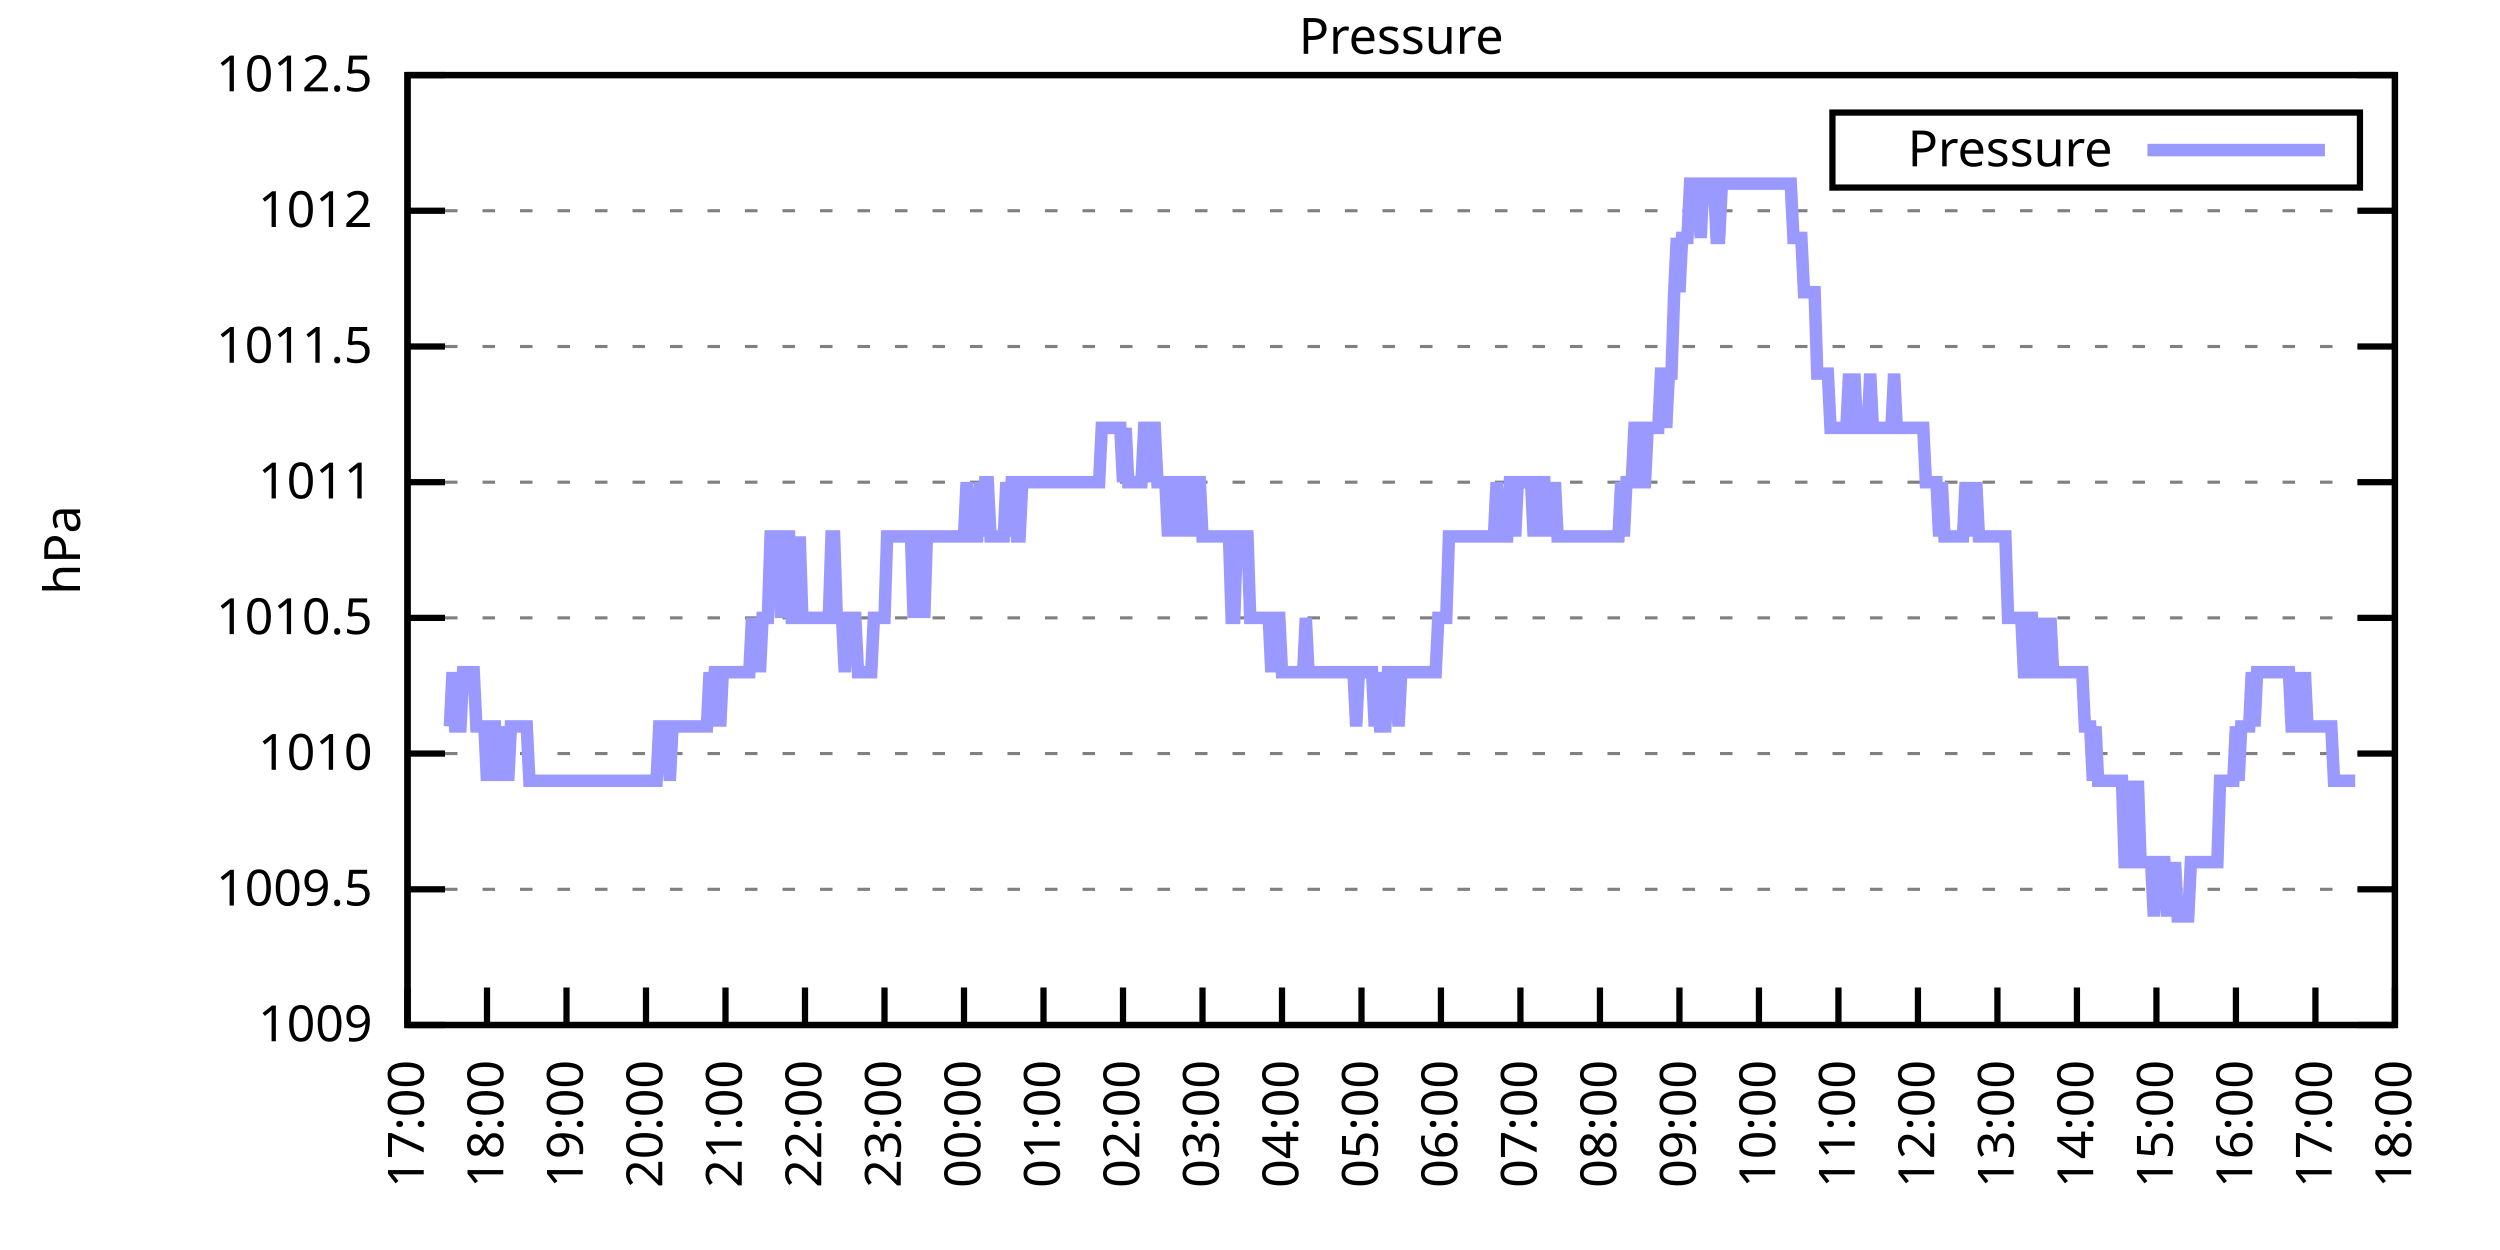
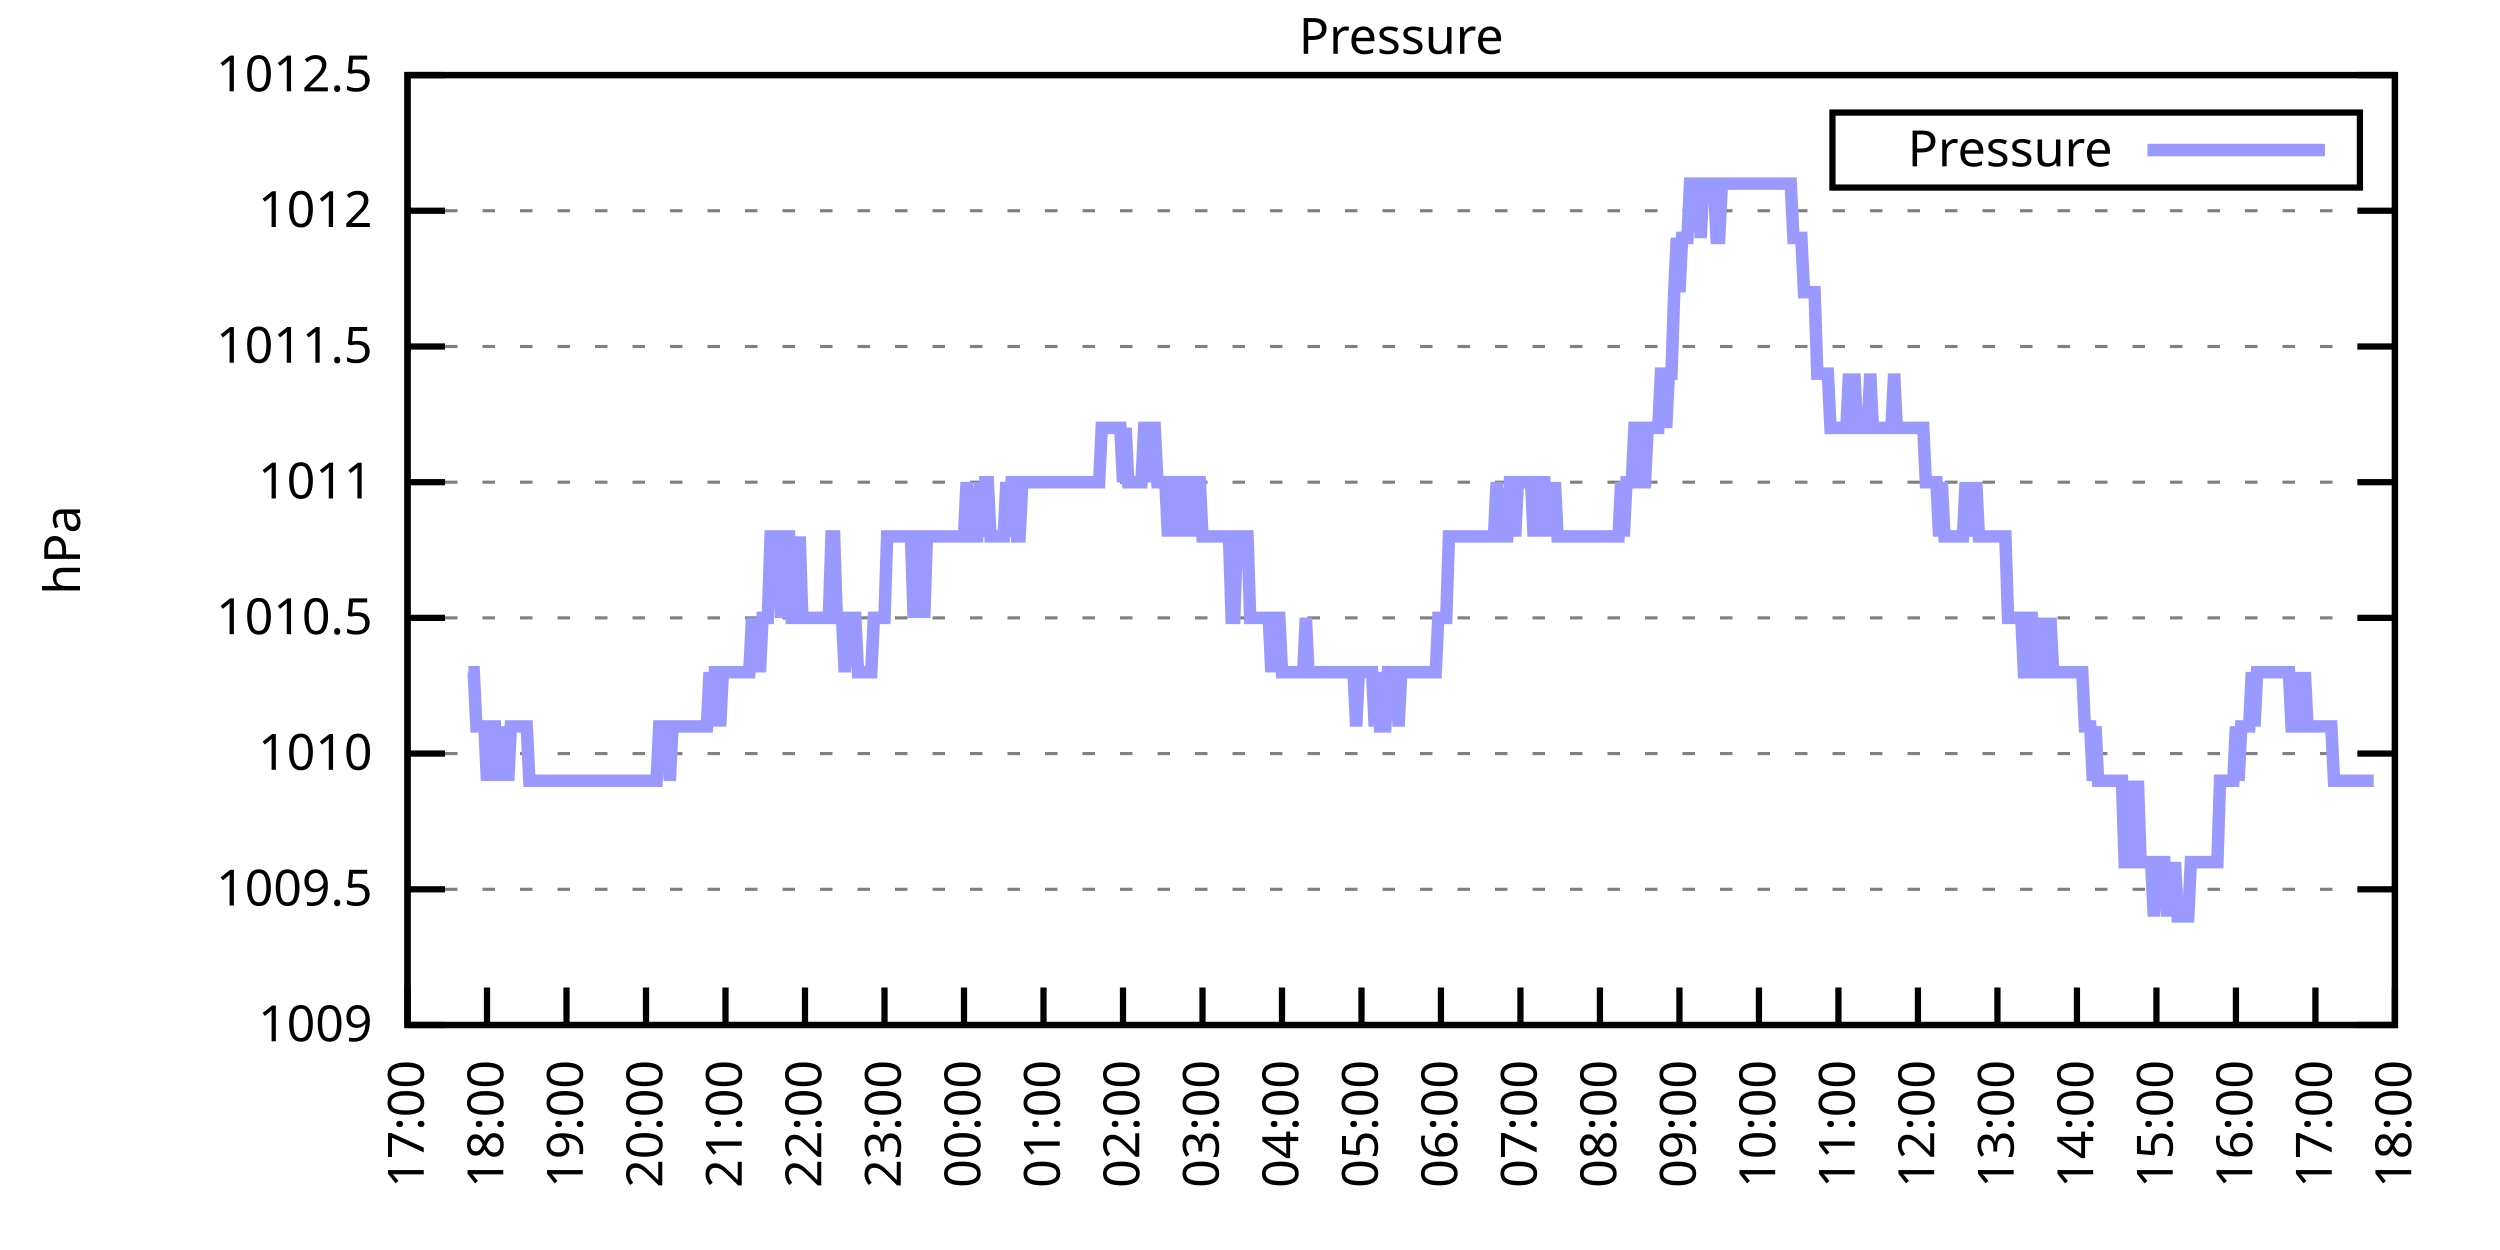
<svg xmlns="http://www.w3.org/2000/svg" xmlns:xlink="http://www.w3.org/1999/xlink" width="400" height="200" viewBox="0 0 400 200">
  <g id="gnuplot_canvas">
    <rect x="0" y="0" width="400" height="200" fill="none" />
    <defs>
      <circle id="gpDot" r="0.5" stroke-width="0.5" stroke="currentColor" />
      <path id="gpPt0" stroke-width="0.333" stroke="currentColor" d="M-1,0 h2 M0,-1 v2" />
      <path id="gpPt1" stroke-width="0.333" stroke="currentColor" d="M-1,-1 L1,1 M1,-1 L-1,1" />
      <path id="gpPt2" stroke-width="0.333" stroke="currentColor" d="M-1,0 L1,0 M0,-1 L0,1 M-1,-1 L1,1 M-1,1 L1,-1" />
      <rect id="gpPt3" stroke-width="0.333" stroke="currentColor" x="-1" y="-1" width="2" height="2" />
      <rect id="gpPt4" stroke-width="0.333" stroke="currentColor" fill="currentColor" x="-1" y="-1" width="2" height="2" />
      <circle id="gpPt5" stroke-width="0.333" stroke="currentColor" cx="0" cy="0" r="1" />
      <use xlink:href="#gpPt5" id="gpPt6" fill="currentColor" stroke="none" />
      <path id="gpPt7" stroke-width="0.333" stroke="currentColor" d="M0,-1.33 L-1.33,0.67 L1.33,0.67 z" />
      <use xlink:href="#gpPt7" id="gpPt8" fill="currentColor" stroke="none" />
      <use xlink:href="#gpPt7" id="gpPt9" stroke="currentColor" transform="rotate(180)" />
      <use xlink:href="#gpPt9" id="gpPt10" fill="currentColor" stroke="none" />
      <use xlink:href="#gpPt3" id="gpPt11" stroke="currentColor" transform="rotate(45)" />
      <use xlink:href="#gpPt11" id="gpPt12" fill="currentColor" stroke="none" />
      <path id="gpPt13" stroke-width="0.333" stroke="currentColor" d="M0,1.330 L1.265,0.411 L0.782,-1.067 L-0.782,-1.076 L-1.265,0.411 z" />
      <use xlink:href="#gpPt13" id="gpPt14" fill="currentColor" stroke="none" />
      <filter id="textbox" filterUnits="objectBoundingBox" x="0" y="0" height="1" width="1">
        <feFlood flood-color="white" flood-opacity="1" result="bgnd" />
        <feComposite in="SourceGraphic" in2="bgnd" operator="atop" />
      </filter>
      <filter id="greybox" filterUnits="objectBoundingBox" x="0" y="0" height="1" width="1">
        <feFlood flood-color="lightgrey" flood-opacity="1" result="grey" />
        <feComposite in="SourceGraphic" in2="grey" operator="atop" />
      </filter>
    </defs>
    <g fill="none" color="white" stroke="currentColor" stroke-width="1.00" stroke-linecap="butt" stroke-linejoin="miter">
</g>
    <g fill="none" color="black" stroke="currentColor" stroke-width="1.00" stroke-linecap="butt" stroke-linejoin="miter">
      <g stroke="none" shape-rendering="crispEdges">
        <polygon fill="rgb(255, 255, 255)" points="65.20,164.00 383.18,164.00 383.18,12.02 65.20,12.02 " />
      </g>
    </g>
    <g fill="none" color="black" stroke="currentColor" stroke-width="1.00" stroke-linecap="butt" stroke-linejoin="miter">
</g>
    <g fill="none" color="black" stroke="black" stroke-width="0.50" stroke-linecap="butt" stroke-linejoin="miter">
</g>
    <g fill="none" color="gray" stroke="currentColor" stroke-width="0.50" stroke-linecap="butt" stroke-linejoin="miter">
      <path stroke="gray" stroke-dasharray="2,4" class="gridline" d="M65.20,164.00 L383.19,164.00  " />
    </g>
    <g fill="none" color="gray" stroke="gray" stroke-width="1.00" stroke-linecap="butt" stroke-linejoin="miter">
</g>
    <g fill="none" color="black" stroke="currentColor" stroke-width="1.00" stroke-linecap="butt" stroke-linejoin="miter">
      <path stroke="black" d="M65.20,164.00 L71.20,164.00 M383.19,164.00 L377.19,164.00  " />
      <g transform="translate(59.60,166.60)" stroke="none" fill="black" font-family="Sans" font-size="8.00" text-anchor="end">
        <text>
          <tspan font-family="Sans"> 1009</tspan>
        </text>
      </g>
    </g>
    <g fill="none" color="black" stroke="currentColor" stroke-width="1.00" stroke-linecap="butt" stroke-linejoin="miter">
</g>
    <g fill="none" color="black" stroke="black" stroke-width="0.50" stroke-linecap="butt" stroke-linejoin="miter">
</g>
    <g fill="none" color="gray" stroke="currentColor" stroke-width="0.50" stroke-linecap="butt" stroke-linejoin="miter">
      <path stroke="gray" stroke-dasharray="2,4" class="gridline" d="M65.20,142.29 L383.19,142.29  " />
    </g>
    <g fill="none" color="gray" stroke="gray" stroke-width="1.00" stroke-linecap="butt" stroke-linejoin="miter">
</g>
    <g fill="none" color="black" stroke="currentColor" stroke-width="1.00" stroke-linecap="butt" stroke-linejoin="miter">
      <path stroke="black" d="M65.20,142.29 L71.20,142.29 M383.19,142.29 L377.19,142.29  " />
      <g transform="translate(59.60,144.89)" stroke="none" fill="black" font-family="Sans" font-size="8.00" text-anchor="end">
        <text>
          <tspan font-family="Sans"> 1009.5</tspan>
        </text>
      </g>
    </g>
    <g fill="none" color="black" stroke="currentColor" stroke-width="1.00" stroke-linecap="butt" stroke-linejoin="miter">
</g>
    <g fill="none" color="black" stroke="black" stroke-width="0.50" stroke-linecap="butt" stroke-linejoin="miter">
</g>
    <g fill="none" color="gray" stroke="currentColor" stroke-width="0.50" stroke-linecap="butt" stroke-linejoin="miter">
      <path stroke="gray" stroke-dasharray="2,4" class="gridline" d="M65.20,120.57 L383.19,120.57  " />
    </g>
    <g fill="none" color="gray" stroke="gray" stroke-width="1.00" stroke-linecap="butt" stroke-linejoin="miter">
</g>
    <g fill="none" color="black" stroke="currentColor" stroke-width="1.00" stroke-linecap="butt" stroke-linejoin="miter">
      <path stroke="black" d="M65.20,120.57 L71.20,120.57 M383.19,120.57 L377.19,120.57  " />
      <g transform="translate(59.60,123.17)" stroke="none" fill="black" font-family="Sans" font-size="8.00" text-anchor="end">
        <text>
          <tspan font-family="Sans"> 1010</tspan>
        </text>
      </g>
    </g>
    <g fill="none" color="black" stroke="currentColor" stroke-width="1.00" stroke-linecap="butt" stroke-linejoin="miter">
</g>
    <g fill="none" color="black" stroke="black" stroke-width="0.50" stroke-linecap="butt" stroke-linejoin="miter">
</g>
    <g fill="none" color="gray" stroke="currentColor" stroke-width="0.50" stroke-linecap="butt" stroke-linejoin="miter">
      <path stroke="gray" stroke-dasharray="2,4" class="gridline" d="M65.20,98.86 L383.19,98.86  " />
    </g>
    <g fill="none" color="gray" stroke="gray" stroke-width="1.00" stroke-linecap="butt" stroke-linejoin="miter">
</g>
    <g fill="none" color="black" stroke="currentColor" stroke-width="1.00" stroke-linecap="butt" stroke-linejoin="miter">
      <path stroke="black" d="M65.20,98.86 L71.20,98.86 M383.19,98.86 L377.19,98.86  " />
      <g transform="translate(59.60,101.46)" stroke="none" fill="black" font-family="Sans" font-size="8.00" text-anchor="end">
        <text>
          <tspan font-family="Sans"> 1010.5</tspan>
        </text>
      </g>
    </g>
    <g fill="none" color="black" stroke="currentColor" stroke-width="1.00" stroke-linecap="butt" stroke-linejoin="miter">
</g>
    <g fill="none" color="black" stroke="black" stroke-width="0.50" stroke-linecap="butt" stroke-linejoin="miter">
</g>
    <g fill="none" color="gray" stroke="currentColor" stroke-width="0.50" stroke-linecap="butt" stroke-linejoin="miter">
      <path stroke="gray" stroke-dasharray="2,4" class="gridline" d="M65.20,77.15 L383.19,77.15  " />
    </g>
    <g fill="none" color="gray" stroke="gray" stroke-width="1.00" stroke-linecap="butt" stroke-linejoin="miter">
</g>
    <g fill="none" color="black" stroke="currentColor" stroke-width="1.00" stroke-linecap="butt" stroke-linejoin="miter">
      <path stroke="black" d="M65.20,77.15 L71.20,77.15 M383.19,77.15 L377.19,77.15  " />
      <g transform="translate(59.60,79.75)" stroke="none" fill="black" font-family="Sans" font-size="8.00" text-anchor="end">
        <text>
          <tspan font-family="Sans"> 1011</tspan>
        </text>
      </g>
    </g>
    <g fill="none" color="black" stroke="currentColor" stroke-width="1.00" stroke-linecap="butt" stroke-linejoin="miter">
</g>
    <g fill="none" color="black" stroke="black" stroke-width="0.50" stroke-linecap="butt" stroke-linejoin="miter">
</g>
    <g fill="none" color="gray" stroke="currentColor" stroke-width="0.50" stroke-linecap="butt" stroke-linejoin="miter">
      <path stroke="gray" stroke-dasharray="2,4" class="gridline" d="M65.20,55.44 L383.19,55.44  " />
    </g>
    <g fill="none" color="gray" stroke="gray" stroke-width="1.00" stroke-linecap="butt" stroke-linejoin="miter">
</g>
    <g fill="none" color="black" stroke="currentColor" stroke-width="1.00" stroke-linecap="butt" stroke-linejoin="miter">
      <path stroke="black" d="M65.20,55.44 L71.20,55.44 M383.19,55.44 L377.19,55.44  " />
      <g transform="translate(59.60,58.04)" stroke="none" fill="black" font-family="Sans" font-size="8.00" text-anchor="end">
        <text>
          <tspan font-family="Sans"> 1011.5</tspan>
        </text>
      </g>
    </g>
    <g fill="none" color="black" stroke="currentColor" stroke-width="1.00" stroke-linecap="butt" stroke-linejoin="miter">
</g>
    <g fill="none" color="black" stroke="black" stroke-width="0.50" stroke-linecap="butt" stroke-linejoin="miter">
</g>
    <g fill="none" color="gray" stroke="currentColor" stroke-width="0.50" stroke-linecap="butt" stroke-linejoin="miter">
      <path stroke="gray" stroke-dasharray="2,4" class="gridline" d="M65.20,33.72 L383.19,33.72  " />
    </g>
    <g fill="none" color="gray" stroke="gray" stroke-width="1.00" stroke-linecap="butt" stroke-linejoin="miter">
</g>
    <g fill="none" color="black" stroke="currentColor" stroke-width="1.00" stroke-linecap="butt" stroke-linejoin="miter">
      <path stroke="black" d="M65.20,33.72 L71.20,33.72 M383.19,33.72 L377.19,33.72  " />
      <g transform="translate(59.60,36.32)" stroke="none" fill="black" font-family="Sans" font-size="8.00" text-anchor="end">
        <text>
          <tspan font-family="Sans"> 1012</tspan>
        </text>
      </g>
    </g>
    <g fill="none" color="black" stroke="currentColor" stroke-width="1.00" stroke-linecap="butt" stroke-linejoin="miter">
</g>
    <g fill="none" color="black" stroke="black" stroke-width="0.50" stroke-linecap="butt" stroke-linejoin="miter">
</g>
    <g fill="none" color="gray" stroke="currentColor" stroke-width="0.50" stroke-linecap="butt" stroke-linejoin="miter">
      <path stroke="gray" stroke-dasharray="2,4" class="gridline" d="M65.20,12.01 L383.19,12.01  " />
    </g>
    <g fill="none" color="gray" stroke="gray" stroke-width="1.00" stroke-linecap="butt" stroke-linejoin="miter">
</g>
    <g fill="none" color="black" stroke="currentColor" stroke-width="1.00" stroke-linecap="butt" stroke-linejoin="miter">
      <path stroke="black" d="M65.20,12.01 L71.20,12.01 M383.19,12.01 L377.19,12.01  " />
      <g transform="translate(59.60,14.61)" stroke="none" fill="black" font-family="Sans" font-size="8.00" text-anchor="end">
        <text>
          <tspan font-family="Sans"> 1012.5</tspan>
        </text>
      </g>
    </g>
    <g fill="none" color="black" stroke="currentColor" stroke-width="1.00" stroke-linecap="butt" stroke-linejoin="miter">
      <path stroke="black" d="M65.20,164.00 L65.20,158.00  " />
      <g transform="translate(67.80,169.60) rotate(270.00)" stroke="none" fill="black" font-family="Sans" font-size="8.00" text-anchor="end">
        <text>
          <tspan font-family="Sans">17:00</tspan>
        </text>
      </g>
    </g>
    <g fill="none" color="black" stroke="currentColor" stroke-width="1.00" stroke-linecap="butt" stroke-linejoin="miter">
      <path stroke="black" d="M77.92,164.00 L77.92,158.00  " />
      <g transform="translate(80.52,169.60) rotate(270.00)" stroke="none" fill="black" font-family="Sans" font-size="8.00" text-anchor="end">
        <text>
          <tspan font-family="Sans">18:00</tspan>
        </text>
      </g>
    </g>
    <g fill="none" color="black" stroke="currentColor" stroke-width="1.00" stroke-linecap="butt" stroke-linejoin="miter">
      <path stroke="black" d="M90.64,164.00 L90.64,158.00  " />
      <g transform="translate(93.24,169.60) rotate(270.00)" stroke="none" fill="black" font-family="Sans" font-size="8.00" text-anchor="end">
        <text>
          <tspan font-family="Sans">19:00</tspan>
        </text>
      </g>
    </g>
    <g fill="none" color="black" stroke="currentColor" stroke-width="1.00" stroke-linecap="butt" stroke-linejoin="miter">
      <path stroke="black" d="M103.36,164.00 L103.36,158.00  " />
      <g transform="translate(105.96,169.60) rotate(270.00)" stroke="none" fill="black" font-family="Sans" font-size="8.00" text-anchor="end">
        <text>
          <tspan font-family="Sans">20:00</tspan>
        </text>
      </g>
    </g>
    <g fill="none" color="black" stroke="currentColor" stroke-width="1.00" stroke-linecap="butt" stroke-linejoin="miter">
      <path stroke="black" d="M116.08,164.00 L116.08,158.00  " />
      <g transform="translate(118.68,169.60) rotate(270.00)" stroke="none" fill="black" font-family="Sans" font-size="8.00" text-anchor="end">
        <text>
          <tspan font-family="Sans">21:00</tspan>
        </text>
      </g>
    </g>
    <g fill="none" color="black" stroke="currentColor" stroke-width="1.00" stroke-linecap="butt" stroke-linejoin="miter">
      <path stroke="black" d="M128.80,164.00 L128.80,158.00  " />
      <g transform="translate(131.40,169.60) rotate(270.00)" stroke="none" fill="black" font-family="Sans" font-size="8.00" text-anchor="end">
        <text>
          <tspan font-family="Sans">22:00</tspan>
        </text>
      </g>
    </g>
    <g fill="none" color="black" stroke="currentColor" stroke-width="1.00" stroke-linecap="butt" stroke-linejoin="miter">
      <path stroke="black" d="M141.52,164.00 L141.52,158.00  " />
      <g transform="translate(144.12,169.60) rotate(270.00)" stroke="none" fill="black" font-family="Sans" font-size="8.00" text-anchor="end">
        <text>
          <tspan font-family="Sans">23:00</tspan>
        </text>
      </g>
    </g>
    <g fill="none" color="black" stroke="currentColor" stroke-width="1.00" stroke-linecap="butt" stroke-linejoin="miter">
      <path stroke="black" d="M154.24,164.00 L154.24,158.00  " />
      <g transform="translate(156.84,169.60) rotate(270.00)" stroke="none" fill="black" font-family="Sans" font-size="8.00" text-anchor="end">
        <text>
          <tspan font-family="Sans">00:00</tspan>
        </text>
      </g>
    </g>
    <g fill="none" color="black" stroke="currentColor" stroke-width="1.00" stroke-linecap="butt" stroke-linejoin="miter">
      <path stroke="black" d="M166.96,164.00 L166.96,158.00  " />
      <g transform="translate(169.56,169.60) rotate(270.00)" stroke="none" fill="black" font-family="Sans" font-size="8.00" text-anchor="end">
        <text>
          <tspan font-family="Sans">01:00</tspan>
        </text>
      </g>
    </g>
    <g fill="none" color="black" stroke="currentColor" stroke-width="1.00" stroke-linecap="butt" stroke-linejoin="miter">
      <path stroke="black" d="M179.68,164.00 L179.68,158.00  " />
      <g transform="translate(182.28,169.60) rotate(270.00)" stroke="none" fill="black" font-family="Sans" font-size="8.00" text-anchor="end">
        <text>
          <tspan font-family="Sans">02:00</tspan>
        </text>
      </g>
    </g>
    <g fill="none" color="black" stroke="currentColor" stroke-width="1.00" stroke-linecap="butt" stroke-linejoin="miter">
      <path stroke="black" d="M192.40,164.00 L192.40,158.00  " />
      <g transform="translate(195.00,169.60) rotate(270.00)" stroke="none" fill="black" font-family="Sans" font-size="8.00" text-anchor="end">
        <text>
          <tspan font-family="Sans">03:00</tspan>
        </text>
      </g>
    </g>
    <g fill="none" color="black" stroke="currentColor" stroke-width="1.00" stroke-linecap="butt" stroke-linejoin="miter">
      <path stroke="black" d="M205.12,164.00 L205.12,158.00  " />
      <g transform="translate(207.72,169.60) rotate(270.00)" stroke="none" fill="black" font-family="Sans" font-size="8.00" text-anchor="end">
        <text>
          <tspan font-family="Sans">04:00</tspan>
        </text>
      </g>
    </g>
    <g fill="none" color="black" stroke="currentColor" stroke-width="1.00" stroke-linecap="butt" stroke-linejoin="miter">
      <path stroke="black" d="M217.84,164.00 L217.84,158.00  " />
      <g transform="translate(220.44,169.60) rotate(270.00)" stroke="none" fill="black" font-family="Sans" font-size="8.00" text-anchor="end">
        <text>
          <tspan font-family="Sans">05:00</tspan>
        </text>
      </g>
    </g>
    <g fill="none" color="black" stroke="currentColor" stroke-width="1.00" stroke-linecap="butt" stroke-linejoin="miter">
      <path stroke="black" d="M230.55,164.00 L230.55,158.00  " />
      <g transform="translate(233.15,169.60) rotate(270.00)" stroke="none" fill="black" font-family="Sans" font-size="8.00" text-anchor="end">
        <text>
          <tspan font-family="Sans">06:00</tspan>
        </text>
      </g>
    </g>
    <g fill="none" color="black" stroke="currentColor" stroke-width="1.00" stroke-linecap="butt" stroke-linejoin="miter">
      <path stroke="black" d="M243.27,164.00 L243.27,158.00  " />
      <g transform="translate(245.87,169.60) rotate(270.00)" stroke="none" fill="black" font-family="Sans" font-size="8.00" text-anchor="end">
        <text>
          <tspan font-family="Sans">07:00</tspan>
        </text>
      </g>
    </g>
    <g fill="none" color="black" stroke="currentColor" stroke-width="1.00" stroke-linecap="butt" stroke-linejoin="miter">
      <path stroke="black" d="M255.99,164.00 L255.99,158.00  " />
      <g transform="translate(258.59,169.60) rotate(270.00)" stroke="none" fill="black" font-family="Sans" font-size="8.00" text-anchor="end">
        <text>
          <tspan font-family="Sans">08:00</tspan>
        </text>
      </g>
    </g>
    <g fill="none" color="black" stroke="currentColor" stroke-width="1.00" stroke-linecap="butt" stroke-linejoin="miter">
      <path stroke="black" d="M268.71,164.00 L268.71,158.00  " />
      <g transform="translate(271.31,169.60) rotate(270.00)" stroke="none" fill="black" font-family="Sans" font-size="8.00" text-anchor="end">
        <text>
          <tspan font-family="Sans">09:00</tspan>
        </text>
      </g>
    </g>
    <g fill="none" color="black" stroke="currentColor" stroke-width="1.00" stroke-linecap="butt" stroke-linejoin="miter">
      <path stroke="black" d="M281.43,164.00 L281.43,158.00  " />
      <g transform="translate(284.03,169.60) rotate(270.00)" stroke="none" fill="black" font-family="Sans" font-size="8.00" text-anchor="end">
        <text>
          <tspan font-family="Sans">10:00</tspan>
        </text>
      </g>
    </g>
    <g fill="none" color="black" stroke="currentColor" stroke-width="1.00" stroke-linecap="butt" stroke-linejoin="miter">
      <path stroke="black" d="M294.15,164.00 L294.15,158.00  " />
      <g transform="translate(296.75,169.60) rotate(270.00)" stroke="none" fill="black" font-family="Sans" font-size="8.00" text-anchor="end">
        <text>
          <tspan font-family="Sans">11:00</tspan>
        </text>
      </g>
    </g>
    <g fill="none" color="black" stroke="currentColor" stroke-width="1.00" stroke-linecap="butt" stroke-linejoin="miter">
      <path stroke="black" d="M306.87,164.00 L306.87,158.00  " />
      <g transform="translate(309.47,169.60) rotate(270.00)" stroke="none" fill="black" font-family="Sans" font-size="8.00" text-anchor="end">
        <text>
          <tspan font-family="Sans">12:00</tspan>
        </text>
      </g>
    </g>
    <g fill="none" color="black" stroke="currentColor" stroke-width="1.00" stroke-linecap="butt" stroke-linejoin="miter">
      <path stroke="black" d="M319.59,164.00 L319.59,158.00  " />
      <g transform="translate(322.19,169.60) rotate(270.00)" stroke="none" fill="black" font-family="Sans" font-size="8.00" text-anchor="end">
        <text>
          <tspan font-family="Sans">13:00</tspan>
        </text>
      </g>
    </g>
    <g fill="none" color="black" stroke="currentColor" stroke-width="1.00" stroke-linecap="butt" stroke-linejoin="miter">
      <path stroke="black" d="M332.31,164.00 L332.31,158.00  " />
      <g transform="translate(334.91,169.60) rotate(270.00)" stroke="none" fill="black" font-family="Sans" font-size="8.00" text-anchor="end">
        <text>
          <tspan font-family="Sans">14:00</tspan>
        </text>
      </g>
    </g>
    <g fill="none" color="black" stroke="currentColor" stroke-width="1.00" stroke-linecap="butt" stroke-linejoin="miter">
      <path stroke="black" d="M345.03,164.00 L345.03,158.00  " />
      <g transform="translate(347.63,169.60) rotate(270.00)" stroke="none" fill="black" font-family="Sans" font-size="8.00" text-anchor="end">
        <text>
          <tspan font-family="Sans">15:00</tspan>
        </text>
      </g>
    </g>
    <g fill="none" color="black" stroke="currentColor" stroke-width="1.00" stroke-linecap="butt" stroke-linejoin="miter">
      <path stroke="black" d="M357.75,164.00 L357.75,158.00  " />
      <g transform="translate(360.35,169.60) rotate(270.00)" stroke="none" fill="black" font-family="Sans" font-size="8.00" text-anchor="end">
        <text>
          <tspan font-family="Sans">16:00</tspan>
        </text>
      </g>
    </g>
    <g fill="none" color="black" stroke="currentColor" stroke-width="1.00" stroke-linecap="butt" stroke-linejoin="miter">
      <path stroke="black" d="M370.47,164.00 L370.47,158.00  " />
      <g transform="translate(373.07,169.60) rotate(270.00)" stroke="none" fill="black" font-family="Sans" font-size="8.00" text-anchor="end">
        <text>
          <tspan font-family="Sans">17:00</tspan>
        </text>
      </g>
    </g>
    <g fill="none" color="black" stroke="currentColor" stroke-width="1.00" stroke-linecap="butt" stroke-linejoin="miter">
      <path stroke="black" d="M383.19,164.00 L383.19,158.00  " />
      <g transform="translate(385.79,169.60) rotate(270.00)" stroke="none" fill="black" font-family="Sans" font-size="8.00" text-anchor="end">
        <text>
          <tspan font-family="Sans">18:00</tspan>
        </text>
      </g>
    </g>
    <g fill="none" color="black" stroke="currentColor" stroke-width="1.00" stroke-linecap="butt" stroke-linejoin="miter">
</g>
    <g fill="none" color="black" stroke="currentColor" stroke-width="1.00" stroke-linecap="butt" stroke-linejoin="miter">
      <path stroke="black" d="M65.20,12.01 L65.20,164.00 L383.19,164.00 L383.19,12.01 L65.20,12.01 Z  " />
    </g>
    <g fill="none" color="black" stroke="currentColor" stroke-width="1.00" stroke-linecap="butt" stroke-linejoin="miter">
</g>
    <g fill="none" color="black" stroke="currentColor" stroke-width="1.00" stroke-linecap="butt" stroke-linejoin="miter">
      <path stroke="black" d="M293.19,30.01 L293.19,18.01 L377.59,18.01 L377.59,30.01 L293.19,30.01 Z  " />
    </g>
    <g id="Pressure_plot_1">
      <g fill="none" color="white" stroke="black" stroke-width="2.00" stroke-linecap="butt" stroke-linejoin="miter">
</g>
      <g fill="none" color="black" stroke="currentColor" stroke-width="2.00" stroke-linecap="butt" stroke-linejoin="miter">
        <g transform="translate(337.99,26.61)" stroke="none" fill="black" font-family="Sans" font-size="8.00" text-anchor="end">
          <text>
            <tspan font-family="Sans">Pressure</tspan>
          </text>
        </g>
      </g>
      <g fill="none" color="black" stroke="currentColor" stroke-width="2.00" stroke-linecap="butt" stroke-linejoin="miter">
-         <path stroke="rgb(153, 153, 255)" d="M343.59,24.01 L371.99,24.01 M71.98,116.23 L72.41,107.55 L72.83,116.23 L73.26,116.23 L73.68,116.23 L74.10,107.55   L74.53,107.55 L74.95,107.55 L75.38,107.55 L75.80,107.55 L76.22,116.23 L76.65,116.23 L77.07,116.23 L77.50,116.23   L77.92,124.92 L78.34,116.23 L78.77,116.23 L79.19,116.23 L79.62,124.92 L80.04,116.23 L80.46,124.92 L80.89,116.23   L81.31,124.92 L81.74,116.23 L82.16,116.23 L82.58,116.23 L83.01,116.23 L83.43,116.23 L83.86,116.23 L84.28,116.23   L84.70,124.92 L85.13,124.92 L85.55,124.92 L85.98,124.92 L86.40,124.92 L86.82,124.92 L87.25,124.92 L87.67,124.92   L88.10,124.92 L88.52,124.92 L88.94,124.92 L89.37,124.92 L89.79,124.92 L90.22,124.92 L90.64,124.92 L91.06,124.92   L91.49,124.92 L91.91,124.92 L92.34,124.92 L92.76,124.92 L93.18,124.92 L93.61,124.92 L94.03,124.92 L94.46,124.92   L94.88,124.92 L95.30,124.92 L95.73,124.92 L96.15,124.92 L96.58,124.92 L97.00,124.92 L97.42,124.92 L97.85,124.92   L98.27,124.92 L98.69,124.92 L99.12,124.92 L99.54,124.92 L99.97,124.92 L100.39,124.92 L100.81,124.92 L101.24,124.92   L101.66,124.92 L102.09,124.92 L102.51,124.92 L102.93,124.92 L103.36,124.92 L103.78,124.92 L104.21,124.92 L104.63,124.92   L105.05,124.92 L105.48,116.23 L105.90,116.23 L106.33,116.23 L106.75,116.23 L107.17,124.92 L107.60,116.23 L108.02,116.23   L108.45,116.23 L108.87,116.23 L109.29,116.23 L109.72,116.23 L110.14,116.23 L110.57,116.23 L110.99,116.23 L111.41,116.23   L111.84,116.23 L112.26,116.23 L112.69,116.23 L113.11,116.23 L113.53,107.55 L113.96,116.23 L114.38,107.55 L114.81,107.55   L115.23,116.23 L115.65,107.55 L116.08,107.55 L116.50,107.55 L116.93,107.55 L117.35,107.55 L117.77,107.55 L118.20,107.55   L118.62,107.55 L119.05,107.55 L119.47,107.55 L119.89,107.55 L120.32,98.86 L120.74,107.55 L121.17,98.86 L121.59,107.55   L122.01,98.86 L122.44,98.86 L122.86,98.86 L123.29,85.83 L123.71,85.83 L124.13,85.83 L124.56,85.83 L124.98,98.86   L125.41,85.83 L125.83,85.83 L126.25,85.83 L126.68,98.86 L127.10,98.86 L127.53,98.86 L127.95,85.83 L128.37,98.86   L128.80,98.86 L129.22,98.86 L129.65,98.86 L130.07,98.86 L130.49,98.86 L130.92,98.86 L131.34,98.86 L131.77,98.86   L132.19,98.86 L132.61,98.86 L133.04,85.83 L133.46,85.83 L133.89,98.86 L134.31,98.86 L134.73,98.86 L135.16,107.55   L135.58,98.86 L136.01,98.86 L136.43,98.86 L136.85,98.86 L137.28,107.55 L137.70,107.55 L138.13,107.55 L138.55,107.55   L138.97,107.55 L139.40,107.55 L139.82,98.86 L140.25,98.86 L140.67,98.86 L141.09,98.86 L141.52,98.86 L141.94,85.83   L142.37,85.83 L142.79,85.83 L143.21,85.83 L143.64,85.83 L144.06,85.83 L144.49,85.83 L144.91,85.83 L145.33,85.83   L145.76,85.83 L146.18,98.86 L146.61,85.83 L147.03,85.83 L147.45,85.83 L147.88,98.86 L148.30,85.83 L148.73,85.83   L149.15,85.83 L149.57,85.83 L150.00,85.83 L150.42,85.83 L150.85,85.83 L151.27,85.83 L151.69,85.83 L152.12,85.83   L152.54,85.83 L152.97,85.83 L153.39,85.83 L153.81,85.83 L154.24,85.83 L154.66,77.15 L155.09,85.83 L155.51,85.83   L155.93,85.83 L156.36,85.83 L156.78,77.15 L157.21,85.83 L157.63,77.15 L158.05,77.15 L158.48,85.83 L158.90,85.83   L159.33,85.83 L159.75,85.83 L160.17,85.83 L160.60,85.83 L161.02,77.15 L161.44,85.83 L161.87,77.15 L162.29,77.15   L162.72,85.83 L163.14,85.83 L163.56,77.15 L163.99,77.15 L164.41,77.15 L164.84,77.15 L165.26,77.15 L165.68,77.15   L166.11,77.15 L166.53,77.15 L166.96,77.15 L167.38,77.15 L167.80,77.15 L168.23,77.15 L168.65,77.15 L169.08,77.15   L169.50,77.15 L169.92,77.15 L170.35,77.15 L170.77,77.15 L171.20,77.15 L171.62,77.15 L172.04,77.15 L172.47,77.15   L172.89,77.15 L173.32,77.15 L173.74,77.15 L174.16,77.15 L174.59,77.15 L175.01,77.15 L175.44,77.15 L175.86,77.15   L176.28,68.46 L176.71,68.46 L177.13,68.46 L177.56,68.46 L177.98,68.46 L178.40,68.46 L178.83,68.46 L179.25,68.46   L179.68,77.15 L180.10,68.46 L180.52,77.15 L180.95,77.15 L181.37,77.15 L181.80,77.15 L182.22,77.15 L182.64,77.15   L183.07,68.46 L183.49,68.46 L183.92,77.15 L184.34,68.46 L184.76,68.46 L185.19,77.15 L185.61,77.15 L186.04,77.15   L186.46,77.15 L186.88,85.83 L187.31,77.15 L187.73,77.15 L188.16,85.83 L188.58,77.15 L189.00,77.15 L189.43,85.83   L189.85,77.15 L190.28,77.15 L190.70,85.83 L191.12,77.15 L191.55,77.15 L191.97,77.15 L192.40,85.83 L192.82,85.83   L193.24,85.83 L193.67,85.83 L194.09,85.83 L194.52,85.83 L194.94,85.83 L195.36,85.83 L195.79,85.83 L196.21,85.83   L196.64,85.83 L197.06,98.86 L197.48,98.86 L197.91,85.83 L198.33,85.83 L198.76,85.83 L199.18,85.83 L199.60,85.83   L200.03,98.86 L200.45,98.86 L200.88,98.86 L201.30,98.86 L201.72,98.86 L202.15,98.86 L202.57,98.86 L203.00,98.86   L203.42,107.55 L203.84,98.86 L204.27,98.86 L204.69,98.86 L205.12,107.55 L205.54,107.55 L205.96,107.55 L206.39,107.55   L206.81,107.55 L207.24,107.55 L207.66,107.55 L208.08,107.55 L208.51,107.55 L208.93,98.86 L209.36,107.55 L209.78,107.55   L210.20,107.55 L210.63,107.55 L211.05,107.55 L211.48,107.55 L211.90,107.55 L212.32,107.55 L212.75,107.55 L213.17,107.55   L213.60,107.55 L214.02,107.55 L214.44,107.55 L214.87,107.55 L215.29,107.55 L215.72,107.55 L216.14,107.55 L216.56,107.55   L216.99,116.23 L217.41,107.55 L217.84,107.55 L218.26,107.55 L218.68,107.55 L219.11,107.55 L219.53,107.55 L219.96,116.23   L220.38,107.55 L220.80,116.23 L221.23,116.23 L221.65,116.23 L222.08,107.55 L222.50,107.55 L222.92,107.55 L223.35,107.55   L223.77,116.23 L224.20,107.55 L224.62,107.55 L225.04,107.55 L225.47,107.55 L225.89,107.55 L226.31,107.55 L226.74,107.55   L227.16,107.55 L227.59,107.55 L228.01,107.55 L228.43,107.55 L228.86,107.55 L229.28,107.55 L229.71,107.55 L230.13,98.86   L230.55,98.86 L230.98,98.86 L231.40,98.86 L231.83,85.83 L232.25,85.83 L232.67,85.83 L233.10,85.83 L233.52,85.83   L233.95,85.83 L234.37,85.83 L234.79,85.83 L235.22,85.83 L235.64,85.83 L236.07,85.83 L236.49,85.83 L236.91,85.83   L237.34,85.83 L237.76,85.83 L238.19,85.83 L238.61,85.83 L239.03,85.83 L239.46,77.15 L239.88,85.83 L240.31,85.83   L240.73,85.83 L241.15,85.83 L241.58,77.15 L242.00,77.15 L242.43,85.83 L242.85,77.15 L243.27,77.15 L243.70,77.15   L244.12,77.15 L244.55,77.15 L244.97,77.15 L245.39,85.83 L245.82,77.15 L246.24,85.83 L246.67,77.15 L247.09,77.15   L247.51,85.83 L247.94,77.15 L248.36,85.83 L248.79,77.15 L249.21,85.83 L249.63,85.83 L250.06,85.83 L250.48,85.83   L250.91,85.83 L251.33,85.83 L251.75,85.83 L252.18,85.83 L252.60,85.83 L253.03,85.83 L253.45,85.83 L253.87,85.83   L254.30,85.83 L254.72,85.83 L255.15,85.83 L255.57,85.83 L255.99,85.83 L256.42,85.83 L256.84,85.83 L257.27,85.83   L257.69,85.83 L258.11,85.83 L258.54,85.83 L258.96,85.83 L259.39,77.15 L259.81,85.83 L260.23,77.15 L260.66,77.15   L261.08,77.15 L261.51,68.46 L261.93,68.46 L262.35,77.15 L262.78,77.15 L263.20,77.15 L263.63,68.46 L264.05,68.46   L264.47,68.46 L264.90,68.46 L265.32,68.46 L265.75,59.78 L266.17,59.78 L266.59,68.46 L267.02,59.78 L267.44,59.78   L267.87,46.75 L268.29,38.07 L268.71,46.75 L269.14,38.07 L269.56,38.07 L269.99,38.07 L270.41,29.38 L270.83,29.38   L271.26,29.38 L271.68,29.38 L272.11,38.07 L272.53,29.38 L272.95,29.38 L273.38,29.38 L273.80,29.38 L274.23,29.38   L274.65,38.07 L275.07,38.07 L275.50,29.38 L275.92,29.38 L276.35,29.38 L276.77,29.38 L277.19,29.38 L277.62,29.38   L278.04,29.38 L278.47,29.38 L278.89,29.38 L279.31,29.38 L279.74,29.38 L280.16,29.38 L280.59,29.38 L281.01,29.38   L281.43,29.38 L281.86,29.38 L282.28,29.38 L282.71,29.38 L283.13,29.38 L283.55,29.38 L283.98,29.38 L284.40,29.38   L284.83,29.38 L285.25,29.38 L285.67,29.38 L286.10,29.38 L286.52,29.38 L286.95,38.07 L287.37,38.07 L287.79,38.07   L288.22,38.07 L288.64,46.75 L289.06,46.75 L289.49,46.75 L289.91,46.75 L290.34,46.75 L290.76,59.78 L291.18,59.78   L291.61,59.78 L292.03,59.78 L292.46,59.78 L292.88,68.46 L293.30,68.46 L293.73,68.46 L294.15,68.46 L294.58,68.46   L295.00,68.46 L295.42,68.46 L295.85,59.78 L296.27,68.46 L296.70,59.78 L297.12,68.46 L297.54,68.46 L297.97,68.46   L298.39,68.46 L298.82,68.46 L299.24,59.78 L299.66,68.46 L300.09,68.46 L300.51,68.46 L300.94,68.46 L301.36,68.46   L301.78,68.46 L302.21,68.46 L302.63,68.46 L303.06,59.78 L303.48,68.46 L303.90,68.46 L304.33,68.46 L304.75,68.46   L305.18,68.46 L305.60,68.46 L306.02,68.46 L306.45,68.46 L306.87,68.46 L307.30,68.46 L307.72,68.46 L308.14,77.15   L308.57,77.15 L308.99,77.15 L309.42,77.15 L309.84,77.15 L310.26,85.83 L310.69,77.15 L311.11,85.83 L311.54,85.83   L311.96,85.83 L312.38,85.83 L312.81,85.83 L313.23,85.83 L313.66,85.83 L314.08,85.83 L314.50,77.15 L314.93,85.83   L315.35,77.15 L315.78,85.83 L316.20,77.15 L316.62,85.83 L317.05,85.83 L317.47,85.83 L317.90,85.83 L318.32,85.83   L318.74,85.83 L319.17,85.83 L319.59,85.83 L320.02,85.83 L320.44,85.83 L320.86,85.83 L321.29,98.86 L321.71,98.86   L322.14,98.86 L322.56,98.86 L322.98,98.86 L323.41,98.86 L323.83,107.55 L324.26,107.55 L324.68,98.86 L325.10,98.86   L325.53,107.55 L325.95,107.55 L326.38,107.55 L326.80,98.86 L327.22,107.55 L327.65,107.55 L328.07,98.86 L328.50,107.55   L328.92,107.55 L329.34,107.55 L329.77,107.55 L330.19,107.55 L330.62,107.55 L331.04,107.55 L331.46,107.55 L331.89,107.55   L332.31,107.55 L332.74,107.55 L333.16,107.55 L333.58,116.23 L334.01,116.23 L334.43,116.23 L334.86,124.92 L335.28,116.23   L335.70,124.92 L336.13,124.92 L336.55,124.92 L336.98,124.92 L337.40,124.92 L337.82,124.92 L338.25,124.92 L338.67,124.92   L339.10,124.92 L339.52,124.92 L339.94,137.94 L340.37,137.94 L340.79,124.92 L341.22,137.94 L341.64,137.94 L342.06,124.92   L342.49,137.94 L342.91,137.94 L343.34,137.94 L343.76,137.94 L344.18,137.94 L344.61,146.63 L345.03,137.94 L345.46,137.94   L345.88,137.94 L346.30,137.94 L346.73,146.63 L347.15,137.94 L347.58,146.63 L348.00,137.94 L348.42,146.63 L348.85,146.63   L349.27,146.63 L349.70,146.63 L350.12,146.63 L350.54,137.94 L350.97,137.94 L351.39,137.94 L351.81,137.94 L352.24,137.94   L352.66,137.94 L353.09,137.94 L353.51,137.94 L353.93,137.94 L354.36,137.94 L354.78,137.94 L355.21,124.92 L355.63,124.92   L356.05,124.92 L356.48,124.92 L356.90,124.92 L357.33,124.92 L357.75,116.23 L358.17,124.92 L358.60,116.23 L359.02,116.23   L359.45,116.23 L359.87,116.23 L360.29,107.55 L360.72,116.23 L361.14,107.55 L361.57,107.55 L361.99,107.55 L362.41,107.55   L362.84,107.55 L363.26,107.55 L363.69,107.55 L363.90,107.55 L364.53,107.55 L364.96,107.55 L365.38,107.55 L365.81,107.55   L366.23,107.55 L366.65,116.23 L367.08,116.23 L367.50,107.55 L367.93,116.23 L368.35,116.23 L368.77,107.55 L369.20,116.23   L369.62,116.23 L370.05,116.23 L370.47,116.23 L371.32,116.23 L371.74,116.23 L372.17,116.23 L372.59,116.23 L373.01,116.23   L373.44,124.92 L373.86,124.92 L374.29,124.92 L374.71,124.92 L375.13,124.92 L375.56,124.92 L375.98,124.92 L376.41,124.92   L376.83,124.92  " />
+         <path stroke="rgb(153, 153, 255)" d="M343.59,24.01 L371.99,24.01 M74.95,107.55 L75.38,107.55 L75.80,107.55 L76.22,116.23 L76.65,116.23 L77.07,116.23   L77.50,116.23 L77.92,124.92 L78.34,116.23 L78.77,116.23 L79.19,116.23 L79.62,124.92 L80.04,116.23 L80.46,124.92   L80.89,116.23 L81.31,124.92 L81.74,116.23 L82.16,116.23 L82.58,116.23 L83.01,116.23 L83.43,116.23 L83.86,116.23   L84.28,116.23 L84.70,124.92 L85.13,124.92 L85.55,124.92 L85.98,124.92 L86.40,124.92 L86.82,124.92 L87.25,124.92   L87.67,124.92 L88.10,124.92 L88.52,124.92 L88.94,124.92 L89.37,124.92 L89.79,124.92 L90.22,124.92 L90.64,124.92   L91.06,124.92 L91.49,124.92 L91.91,124.92 L92.34,124.92 L92.76,124.92 L93.18,124.92 L93.61,124.92 L94.03,124.92   L94.46,124.92 L94.88,124.92 L95.30,124.92 L95.73,124.92 L96.15,124.92 L96.58,124.92 L97.00,124.92 L97.42,124.92   L97.85,124.92 L98.27,124.92 L98.69,124.92 L99.12,124.92 L99.54,124.92 L99.97,124.92 L100.39,124.92 L100.81,124.92   L101.24,124.92 L101.66,124.92 L102.09,124.92 L102.51,124.92 L102.93,124.92 L103.36,124.92 L103.78,124.92 L104.21,124.92   L104.63,124.92 L105.05,124.92 L105.48,116.23 L105.90,116.23 L106.33,116.23 L106.75,116.23 L107.17,124.92 L107.60,116.23   L108.02,116.23 L108.45,116.23 L108.87,116.23 L109.29,116.23 L109.72,116.23 L110.14,116.23 L110.57,116.23 L110.99,116.23   L111.41,116.23 L111.84,116.23 L112.26,116.23 L112.69,116.23 L113.11,116.23 L113.53,107.55 L113.96,116.23 L114.38,107.55   L114.81,107.55 L115.23,116.23 L115.65,107.55 L116.08,107.55 L116.50,107.55 L116.93,107.55 L117.35,107.55 L117.77,107.55   L118.20,107.55 L118.62,107.55 L119.05,107.55 L119.47,107.55 L119.89,107.55 L120.32,98.86 L120.74,107.55 L121.17,98.86   L121.59,107.55 L122.01,98.86 L122.44,98.86 L122.86,98.86 L123.29,85.83 L123.71,85.83 L124.13,85.83 L124.56,85.83   L124.98,98.86 L125.41,85.83 L125.83,85.83 L126.25,85.83 L126.68,98.86 L127.10,98.86 L127.53,98.86 L127.95,85.83   L128.37,98.86 L128.80,98.86 L129.22,98.86 L129.65,98.86 L130.07,98.86 L130.49,98.86 L130.92,98.86 L131.34,98.86   L131.77,98.86 L132.19,98.86 L132.61,98.86 L133.04,85.83 L133.46,85.83 L133.89,98.86 L134.31,98.86 L134.73,98.86   L135.16,107.55 L135.58,98.86 L136.01,98.86 L136.43,98.86 L136.85,98.86 L137.28,107.55 L137.70,107.55 L138.13,107.55   L138.55,107.55 L138.97,107.55 L139.40,107.55 L139.82,98.86 L140.25,98.86 L140.67,98.86 L141.09,98.86 L141.52,98.86   L141.94,85.83 L142.37,85.83 L142.79,85.83 L143.21,85.83 L143.64,85.83 L144.06,85.83 L144.49,85.83 L144.91,85.83   L145.33,85.83 L145.76,85.83 L146.18,98.86 L146.61,85.83 L147.03,85.83 L147.45,85.83 L147.88,98.86 L148.30,85.83   L148.73,85.83 L149.15,85.83 L149.57,85.83 L150.00,85.83 L150.42,85.83 L150.85,85.83 L151.27,85.83 L151.69,85.83   L152.12,85.83 L152.54,85.83 L152.97,85.83 L153.39,85.83 L153.81,85.83 L154.24,85.83 L154.66,77.15 L155.09,85.83   L155.51,85.83 L155.93,85.83 L156.36,85.83 L156.78,77.15 L157.21,85.83 L157.63,77.15 L158.05,77.15 L158.48,85.83   L158.90,85.83 L159.33,85.83 L159.75,85.83 L160.17,85.83 L160.60,85.83 L161.02,77.15 L161.44,85.83 L161.87,77.15   L162.29,77.15 L162.72,85.83 L163.14,85.83 L163.56,77.15 L163.99,77.15 L164.41,77.15 L164.84,77.15 L165.26,77.15   L165.68,77.15 L166.11,77.15 L166.53,77.15 L166.96,77.15 L167.38,77.15 L167.80,77.15 L168.23,77.15 L168.65,77.15   L169.08,77.15 L169.50,77.15 L169.92,77.15 L170.35,77.15 L170.77,77.15 L171.20,77.15 L171.62,77.15 L172.04,77.15   L172.47,77.15 L172.89,77.15 L173.32,77.15 L173.74,77.15 L174.16,77.15 L174.59,77.15 L175.01,77.15 L175.44,77.15   L175.86,77.15 L176.28,68.46 L176.71,68.46 L177.13,68.46 L177.56,68.46 L177.98,68.46 L178.40,68.46 L178.83,68.46   L179.25,68.46 L179.68,77.15 L180.10,68.46 L180.52,77.15 L180.95,77.15 L181.37,77.15 L181.80,77.15 L182.22,77.15   L182.64,77.15 L183.07,68.46 L183.49,68.46 L183.92,77.15 L184.34,68.46 L184.76,68.46 L185.19,77.15 L185.61,77.15   L186.04,77.15 L186.46,77.15 L186.88,85.83 L187.31,77.15 L187.73,77.15 L188.16,85.83 L188.58,77.15 L189.00,77.15   L189.43,85.83 L189.85,77.15 L190.28,77.15 L190.70,85.83 L191.12,77.15 L191.55,77.15 L191.97,77.15 L192.40,85.83   L192.82,85.83 L193.24,85.83 L193.67,85.83 L194.09,85.83 L194.52,85.83 L194.94,85.83 L195.36,85.83 L195.79,85.83   L196.21,85.83 L196.64,85.83 L197.06,98.86 L197.48,98.86 L197.91,85.83 L198.33,85.83 L198.76,85.83 L199.18,85.83   L199.60,85.83 L200.03,98.86 L200.45,98.86 L200.88,98.86 L201.30,98.86 L201.72,98.86 L202.15,98.86 L202.57,98.86   L203.00,98.86 L203.42,107.55 L203.84,98.86 L204.27,98.86 L204.69,98.86 L205.12,107.55 L205.54,107.55 L205.96,107.55   L206.39,107.55 L206.81,107.55 L207.24,107.55 L207.66,107.55 L208.08,107.55 L208.51,107.55 L208.93,98.86 L209.36,107.55   L209.78,107.55 L210.20,107.55 L210.63,107.55 L211.05,107.55 L211.48,107.55 L211.90,107.55 L212.32,107.55 L212.75,107.55   L213.17,107.55 L213.60,107.55 L214.02,107.55 L214.44,107.55 L214.87,107.55 L215.29,107.55 L215.72,107.55 L216.14,107.55   L216.56,107.55 L216.99,116.23 L217.41,107.55 L217.84,107.55 L218.26,107.55 L218.68,107.55 L219.11,107.55 L219.53,107.55   L219.96,116.23 L220.38,107.55 L220.80,116.23 L221.23,116.23 L221.65,116.23 L222.08,107.55 L222.50,107.55 L222.92,107.55   L223.35,107.55 L223.77,116.23 L224.20,107.55 L224.62,107.55 L225.04,107.55 L225.47,107.55 L225.89,107.55 L226.31,107.55   L226.74,107.55 L227.16,107.55 L227.59,107.55 L228.01,107.55 L228.43,107.55 L228.86,107.55 L229.28,107.55 L229.71,107.55   L230.13,98.86 L230.55,98.86 L230.98,98.86 L231.40,98.86 L231.83,85.83 L232.25,85.83 L232.67,85.83 L233.10,85.83   L233.52,85.83 L233.95,85.83 L234.37,85.83 L234.79,85.83 L235.22,85.83 L235.64,85.83 L236.07,85.83 L236.49,85.83   L236.91,85.83 L237.34,85.83 L237.76,85.83 L238.19,85.83 L238.61,85.83 L239.03,85.83 L239.46,77.15 L239.88,85.83   L240.31,85.83 L240.73,85.83 L241.15,85.83 L241.58,77.15 L242.00,77.15 L242.43,85.83 L242.85,77.15 L243.27,77.15   L243.70,77.15 L244.12,77.15 L244.55,77.15 L244.97,77.15 L245.39,85.83 L245.82,77.15 L246.24,85.83 L246.67,77.15   L247.09,77.15 L247.51,85.83 L247.94,77.15 L248.36,85.83 L248.79,77.15 L249.21,85.83 L249.63,85.83 L250.06,85.83   L250.48,85.83 L250.91,85.83 L251.33,85.83 L251.75,85.83 L252.18,85.83 L252.60,85.83 L253.03,85.83 L253.45,85.83   L253.87,85.83 L254.30,85.83 L254.72,85.83 L255.15,85.83 L255.57,85.83 L255.99,85.83 L256.42,85.83 L256.84,85.83   L257.27,85.83 L257.69,85.83 L258.11,85.83 L258.54,85.83 L258.96,85.83 L259.39,77.15 L259.81,85.83 L260.23,77.15   L260.66,77.15 L261.08,77.15 L261.51,68.46 L261.93,68.46 L262.35,77.15 L262.78,77.15 L263.20,77.15 L263.63,68.46   L264.05,68.46 L264.47,68.46 L264.90,68.46 L265.32,68.46 L265.75,59.78 L266.17,59.78 L266.59,68.46 L267.02,59.78   L267.44,59.78 L267.87,46.75 L268.29,38.07 L268.71,46.75 L269.14,38.07 L269.56,38.07 L269.99,38.07 L270.41,29.38   L270.83,29.38 L271.26,29.38 L271.68,29.38 L272.11,38.07 L272.53,29.38 L272.95,29.38 L273.38,29.38 L273.80,29.38   L274.23,29.38 L274.65,38.07 L275.07,38.07 L275.50,29.38 L275.92,29.38 L276.35,29.38 L276.77,29.38 L277.19,29.38   L277.62,29.38 L278.04,29.38 L278.47,29.38 L278.89,29.38 L279.31,29.38 L279.74,29.38 L280.16,29.38 L280.59,29.38   L281.01,29.38 L281.43,29.38 L281.86,29.38 L282.28,29.38 L282.71,29.38 L283.13,29.38 L283.55,29.38 L283.98,29.38   L284.40,29.38 L284.83,29.38 L285.25,29.38 L285.67,29.38 L286.10,29.38 L286.52,29.38 L286.95,38.07 L287.37,38.07   L287.79,38.07 L288.22,38.07 L288.64,46.75 L289.06,46.75 L289.49,46.75 L289.91,46.75 L290.34,46.75 L290.76,59.78   L291.18,59.78 L291.61,59.78 L292.03,59.78 L292.46,59.78 L292.88,68.46 L293.30,68.46 L293.73,68.46 L294.15,68.46   L294.58,68.46 L295.00,68.46 L295.42,68.46 L295.85,59.78 L296.27,68.46 L296.70,59.78 L297.12,68.46 L297.54,68.46   L297.97,68.46 L298.39,68.46 L298.82,68.46 L299.24,59.78 L299.66,68.46 L300.09,68.46 L300.51,68.46 L300.94,68.46   L301.36,68.46 L301.78,68.46 L302.21,68.46 L302.63,68.46 L303.06,59.78 L303.48,68.46 L303.90,68.46 L304.33,68.46   L304.75,68.46 L305.18,68.46 L305.60,68.46 L306.02,68.46 L306.45,68.46 L306.87,68.46 L307.30,68.46 L307.72,68.46   L308.14,77.15 L308.57,77.15 L308.99,77.15 L309.42,77.15 L309.84,77.15 L310.26,85.83 L310.69,77.15 L311.11,85.83   L311.54,85.83 L311.96,85.83 L312.38,85.83 L312.81,85.83 L313.23,85.83 L313.66,85.83 L314.08,85.83 L314.50,77.15   L314.93,85.83 L315.35,77.15 L315.78,85.83 L316.20,77.15 L316.62,85.83 L317.05,85.83 L317.47,85.83 L317.90,85.83   L318.32,85.83 L318.74,85.83 L319.17,85.83 L319.59,85.83 L320.02,85.83 L320.44,85.83 L320.86,85.83 L321.29,98.86   L321.71,98.86 L322.14,98.86 L322.56,98.86 L322.98,98.86 L323.41,98.86 L323.83,107.55 L324.26,107.55 L324.68,98.86   L325.10,98.86 L325.53,107.55 L325.95,107.55 L326.38,107.55 L326.80,98.86 L327.22,107.55 L327.65,107.55 L328.07,98.86   L328.50,107.55 L328.92,107.55 L329.34,107.55 L329.77,107.55 L330.19,107.55 L330.62,107.55 L331.04,107.55 L331.46,107.55   L331.89,107.55 L332.31,107.55 L332.74,107.55 L333.16,107.55 L333.58,116.23 L334.01,116.23 L334.43,116.23 L334.86,124.92   L335.28,116.23 L335.70,124.92 L336.13,124.92 L336.55,124.92 L336.98,124.92 L337.40,124.92 L337.82,124.92 L338.25,124.92   L338.67,124.92 L339.10,124.92 L339.52,124.92 L339.94,137.94 L340.37,137.94 L340.79,124.92 L341.22,137.94 L341.64,137.94   L342.06,124.92 L342.49,137.94 L342.91,137.94 L343.34,137.94 L343.76,137.94 L344.18,137.94 L344.61,146.63 L345.03,137.94   L345.46,137.94 L345.88,137.94 L346.30,137.94 L346.73,146.63 L347.15,137.94 L347.58,146.63 L348.00,137.94 L348.42,146.63   L348.85,146.63 L349.27,146.63 L349.70,146.63 L350.12,146.63 L350.54,137.94 L350.97,137.94 L351.39,137.94 L351.81,137.94   L352.24,137.94 L352.66,137.94 L353.09,137.94 L353.51,137.94 L353.93,137.94 L354.36,137.94 L354.78,137.94 L355.21,124.92   L355.63,124.92 L356.05,124.92 L356.48,124.92 L356.90,124.92 L357.33,124.92 L357.75,116.23 L358.17,124.92 L358.60,116.23   L359.02,116.23 L359.45,116.23 L359.87,116.23 L360.29,107.55 L360.72,116.23 L361.14,107.55 L361.57,107.55 L361.99,107.55   L362.41,107.55 L362.84,107.55 L363.26,107.55 L363.69,107.55 L363.90,107.55 L364.53,107.55 L364.96,107.55 L365.38,107.55   L365.81,107.55 L366.23,107.55 L366.65,116.23 L367.08,116.23 L367.50,107.55 L367.93,116.23 L368.35,116.23 L368.77,107.55   L369.20,116.23 L369.62,116.23 L370.05,116.23 L370.47,116.23 L371.32,116.23 L371.74,116.23 L372.17,116.23 L372.59,116.23   L373.01,116.23 L373.44,124.92 L373.86,124.92 L374.29,124.92 L374.71,124.92 L375.13,124.92 L375.56,124.92 L375.98,124.92   L376.41,124.92 L376.83,124.92 L377.25,124.92 L377.68,124.92 L378.10,124.92 L378.53,124.92 L378.95,124.92 L379.37,124.92   L379.80,124.92  " />
      </g>
    </g>
    <g fill="none" color="black" stroke="currentColor" stroke-width="2.00" stroke-linecap="butt" stroke-linejoin="miter">
</g>
    <g fill="none" color="black" stroke="black" stroke-width="1.00" stroke-linecap="butt" stroke-linejoin="miter">
</g>
    <g fill="none" color="black" stroke="currentColor" stroke-width="1.00" stroke-linecap="butt" stroke-linejoin="miter">
      <path stroke="black" d="M65.20,12.01 L65.20,164.00 L383.19,164.00 L383.19,12.01 L65.20,12.01 Z  " />
      <g transform="translate(12.80,88.01) rotate(270.00)" stroke="none" fill="black" font-family="Sans" font-size="8.00" text-anchor="middle">
        <text>
          <tspan font-family="Sans">hPa</tspan>
        </text>
      </g>
    </g>
    <g fill="none" color="black" stroke="currentColor" stroke-width="1.00" stroke-linecap="butt" stroke-linejoin="miter">
</g>
    <g fill="none" color="black" stroke="currentColor" stroke-width="1.00" stroke-linecap="butt" stroke-linejoin="miter">
      <g transform="translate(224.19,8.61)" stroke="none" fill="black" font-family="Sans" font-size="8.00" text-anchor="middle">
        <text>
          <tspan font-family="Sans">Pressure</tspan>
        </text>
      </g>
    </g>
    <g fill="none" color="black" stroke="currentColor" stroke-width="1.00" stroke-linecap="butt" stroke-linejoin="miter">
</g>
  </g>
</svg>
